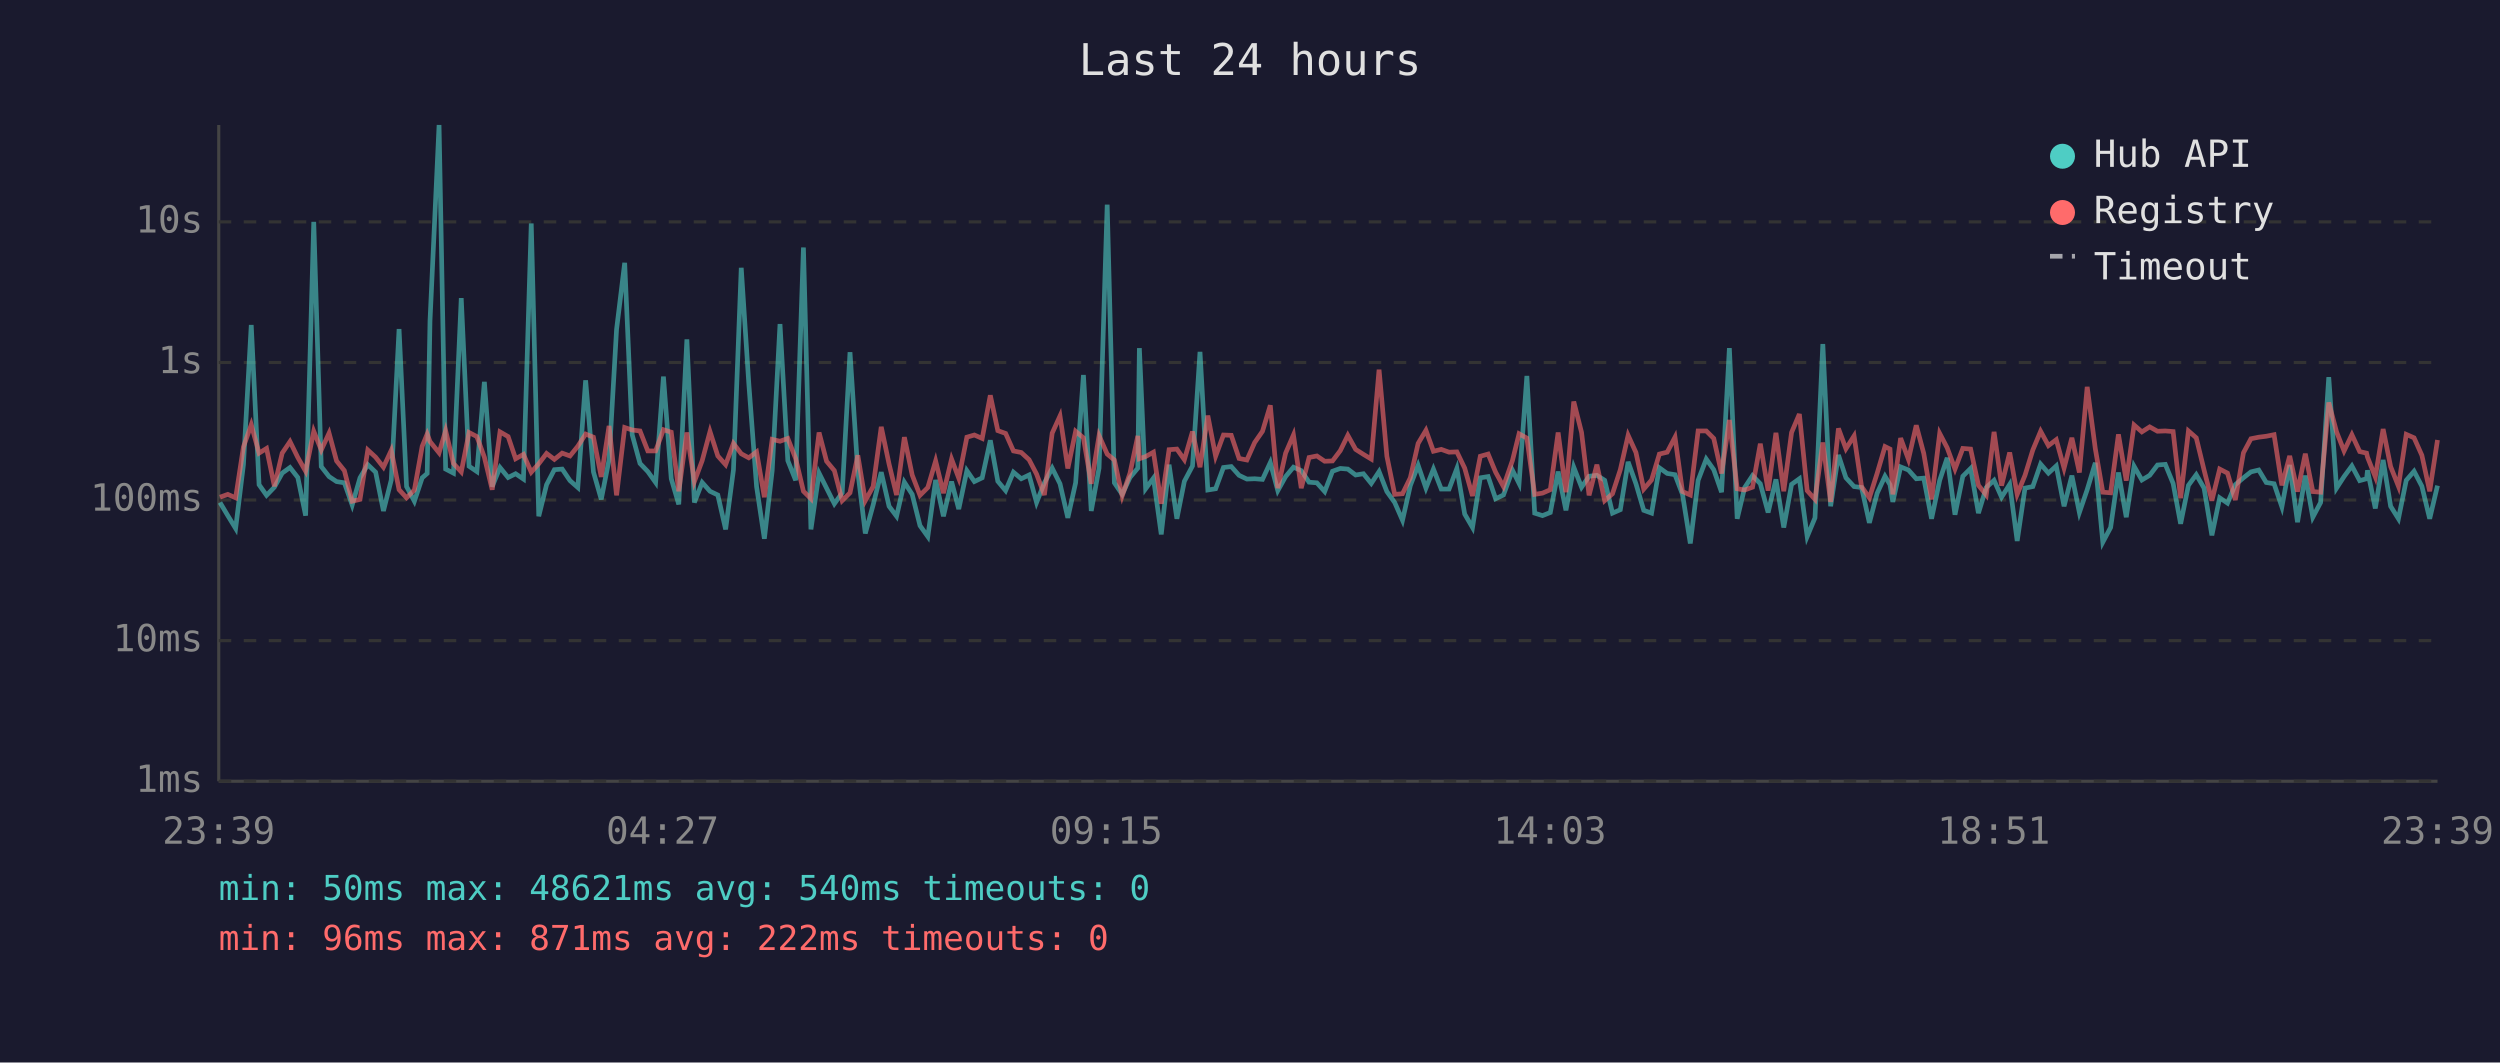
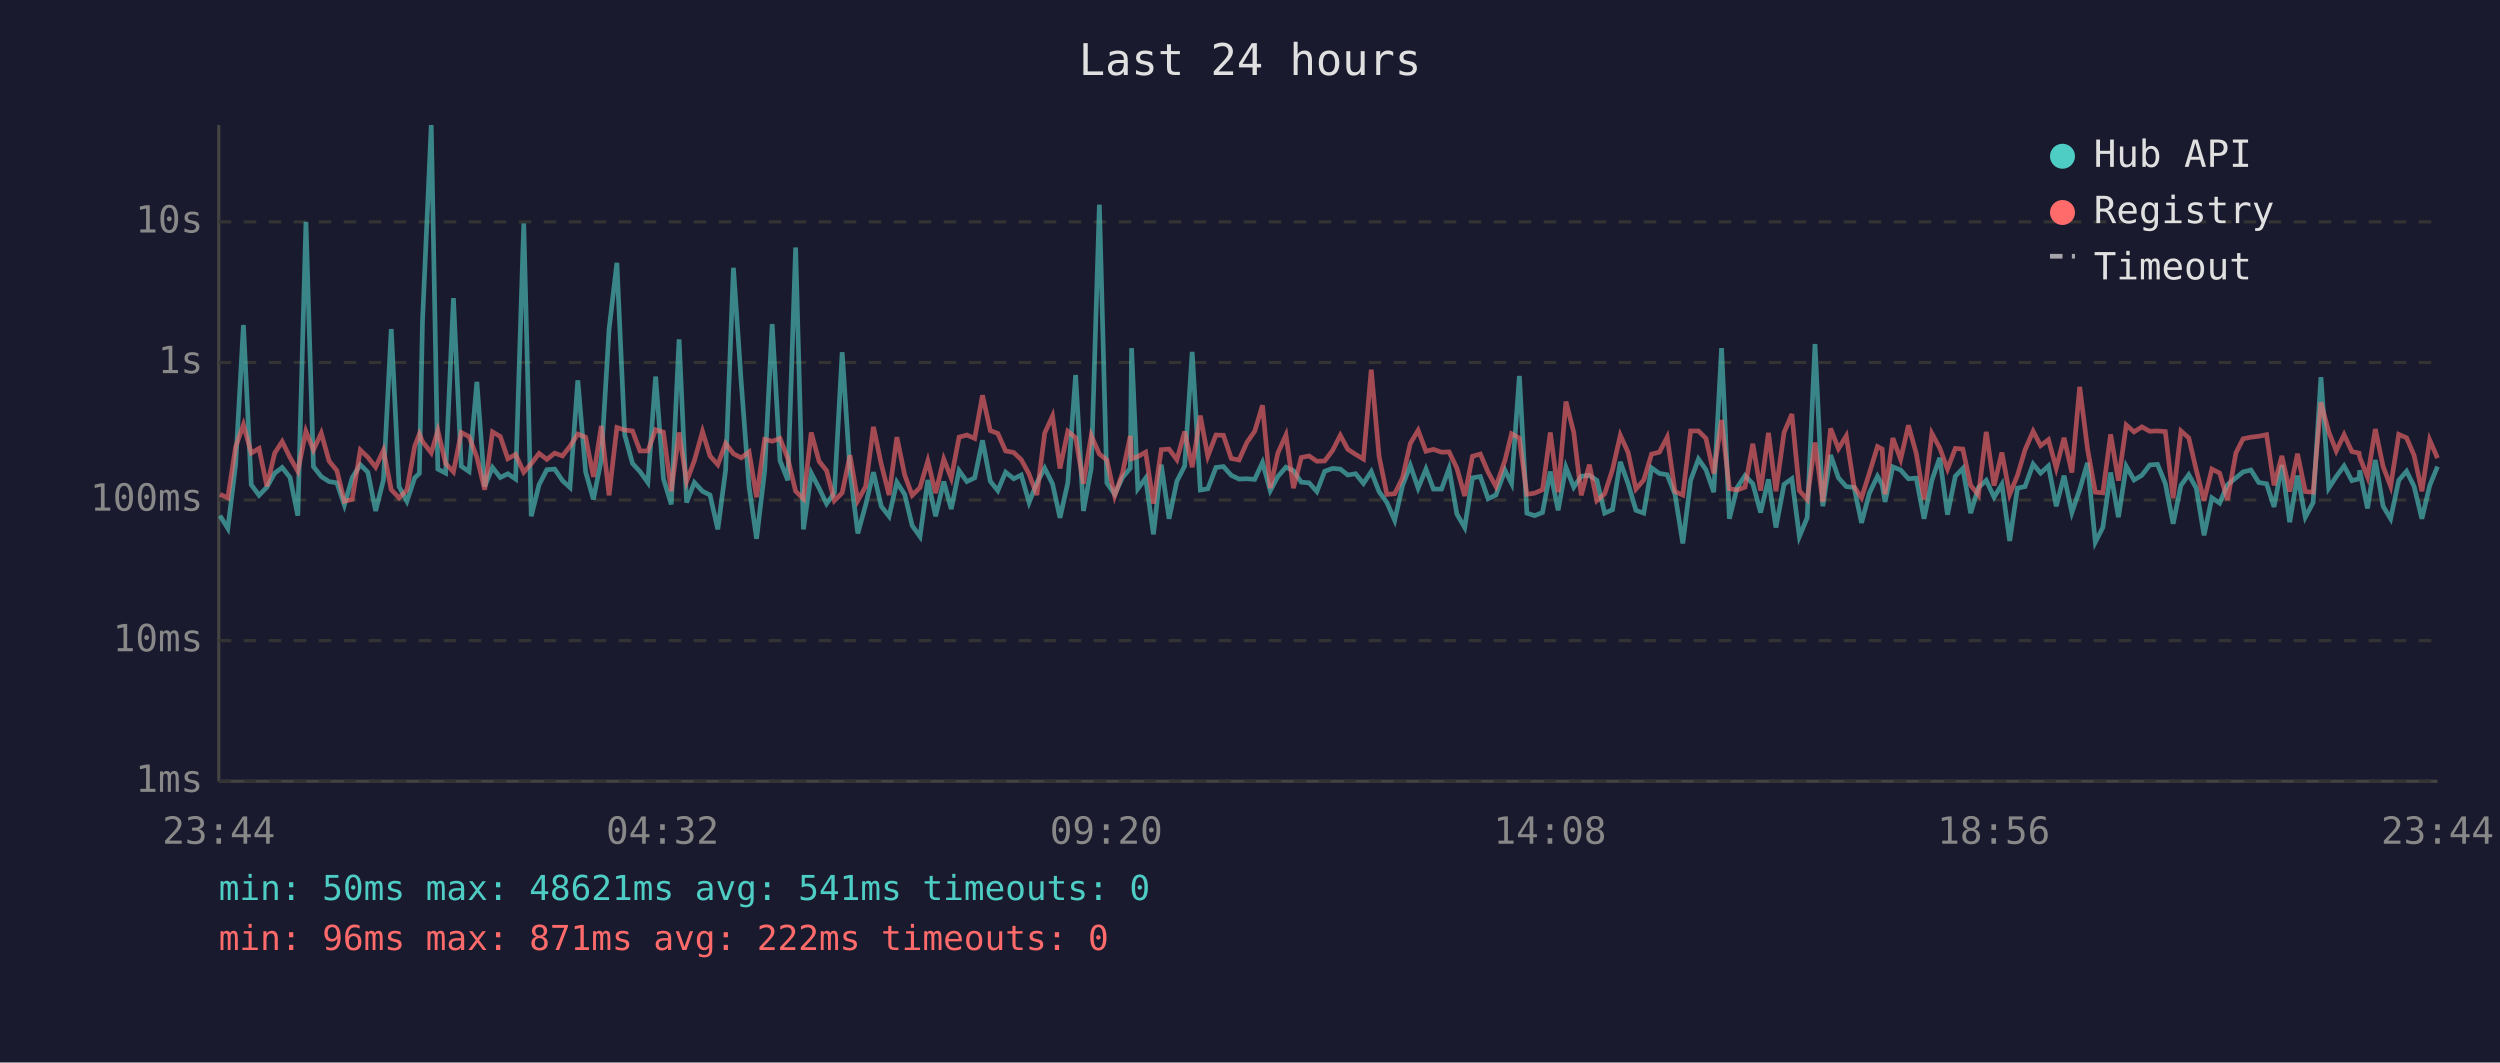
<svg xmlns="http://www.w3.org/2000/svg" viewBox="0 0 800 340" font-family="monospace" font-size="12">
  <rect width="800" height="340" fill="#1a1a2e" />
  <text x="400" y="24" fill="#e0e0e0" font-size="14" text-anchor="middle">Last 24 hours</text>
  <line x1="70" y1="40" x2="70" y2="250" stroke="#444" stroke-width="1" />
  <line x1="70" y1="250" x2="780" y2="250" stroke="#444" stroke-width="1" />
  <line x1="70" y1="250" x2="780" y2="250" stroke="#333" stroke-width="1" stroke-dasharray="4" />
  <text x="65" y="250" fill="#888" text-anchor="end" dominant-baseline="middle">1ms</text>
  <line x1="70" y1="205" x2="780" y2="205" stroke="#333" stroke-width="1" stroke-dasharray="4" />
  <text x="65" y="205" fill="#888" text-anchor="end" dominant-baseline="middle">10ms</text>
  <line x1="70" y1="160" x2="780" y2="160" stroke="#333" stroke-width="1" stroke-dasharray="4" />
  <text x="65" y="160" fill="#888" text-anchor="end" dominant-baseline="middle">100ms</text>
  <line x1="70" y1="116" x2="780" y2="116" stroke="#333" stroke-width="1" stroke-dasharray="4" />
  <text x="65" y="116" fill="#888" text-anchor="end" dominant-baseline="middle">1s</text>
  <line x1="70" y1="71" x2="780" y2="71" stroke="#333" stroke-width="1" stroke-dasharray="4" />
  <text x="65" y="71" fill="#888" text-anchor="end" dominant-baseline="middle">10s</text>
-   <text x="70" y="270" fill="#888" text-anchor="middle">23:39</text>
-   <text x="212" y="270" fill="#888" text-anchor="middle">04:27</text>
-   <text x="354" y="270" fill="#888" text-anchor="middle">09:15</text>
-   <text x="496" y="270" fill="#888" text-anchor="middle">14:03</text>
-   <text x="638" y="270" fill="#888" text-anchor="middle">18:51</text>
-   <text x="780" y="270" fill="#888" text-anchor="middle">23:39</text>
-   <polyline points="70.4,160.8 72.9,165.0 75.4,169.1 77.9,148.7 80.4,104.0 82.9,155.1 85.3,158.5 87.8,155.9 90.3,151.4 92.8,149.6 95.3,152.8 97.8,165.0 100.4,71.0 102.8,149.3 105.3,152.5 107.7,154.1 110.2,154.5 112.7,161.6 115.2,152.9 117.7,148.7 120.2,151.1 122.7,163.5 125.2,153.6 127.7,105.3 130.1,155.7 132.6,160.4 135.1,152.9 136.7,151.5 137.6,102.7 140.5,40.0 142.6,150.1 145.1,151.4 147.6,95.4 150.1,149.2 152.6,150.9 155.0,122.2 157.5,155.7 160.0,149.6 162.6,152.8 165.0,151.6 167.5,153.3 170.0,71.5 172.4,165.2 174.9,155.1 177.4,150.3 179.9,150.1 182.4,153.8 184.9,156.0 187.4,121.7 189.9,151.0 192.4,159.8 194.9,147.1 197.3,105.4 199.9,84.1 202.3,139.1 204.8,148.3 207.3,150.9 209.8,154.4 212.3,120.5 214.8,153.2 217.2,161.4 219.8,108.6 222.2,160.8 224.7,154.4 227.2,157.2 229.7,158.4 232.2,169.4 234.7,150.4 237.2,85.7 239.6,122.5 242.1,155.7 244.6,172.4 247.1,150.6 249.6,103.7 252.1,147.4 254.6,153.7 257.1,79.2 259.5,169.4 262.1,151.4 264.5,156.2 267.0,161.2 269.5,157.7 272.0,112.7 274.5,150.9 276.9,170.7 279.4,161.6 282.0,151.1 284.5,162.0 286.9,165.2 289.4,154.3 291.9,158.2 294.4,168.2 296.9,171.7 299.4,153.6 301.9,165.2 304.5,154.1 306.8,162.9 309.4,150.6 311.8,154.1 314.3,152.9 316.9,140.9 319.3,154.0 321.8,157.0 324.3,151.1 326.8,153.2 329.3,152.0 331.7,160.8 334.2,154.5 336.7,149.8 339.2,154.8 341.7,165.7 344.2,154.5 346.7,120.0 349.2,163.5 351.7,149.8 354.3,65.5 356.6,154.5 359.1,158.2 361.6,152.8 364.1,149.8 364.6,111.4 366.6,156.4 369.1,153.0 371.6,171.0 374.1,148.7 376.6,166.0 379.0,154.0 381.6,149.1 384.0,112.6 386.5,156.8 389.0,156.4 391.5,149.6 394.0,149.3 396.5,152.1 399.0,153.3 401.5,153.2 404.0,153.4 406.5,148.0 408.9,157.0 411.4,152.5 413.9,149.5 416.4,150.6 418.9,154.3 421.4,154.5 423.9,157.3 426.4,150.8 428.9,149.9 431.3,150.1 433.8,152.0 436.3,151.6 438.8,154.7 441.3,150.9 443.8,157.3 446.3,160.8 448.8,166.5 451.3,155.4 453.8,148.9 456.3,156.2 458.7,150.1 461.2,156.5 463.7,156.5 466.2,149.9 468.7,164.5 471.2,168.8 473.7,152.9 476.2,152.5 478.6,159.6 481.1,158.4 484.0,150.5 486.1,154.7 488.6,120.3 491.1,164.2 493.6,165.0 496.1,164.0 498.6,150.9 501.1,163.3 503.6,149.5 506.1,155.9 508.5,152.4 511.0,152.1 513.5,153.7 516.0,164.2 518.5,163.1 521.0,147.8 523.5,154.8 526.0,163.3 528.5,164.2 531.0,149.7 533.5,151.5 536.0,151.9 538.4,158.2 540.9,173.9 543.4,153.7 546.0,146.9 548.4,150.3 550.9,157.5 553.4,111.4 555.9,166.0 558.3,156.0 560.8,152.2 563.3,154.8 565.8,164.0 568.3,153.4 570.8,168.8 573.3,155.0 575.8,153.2 578.3,171.7 580.8,165.7 583.3,110.1 585.8,162.0 588.3,145.6 590.7,152.9 593.3,155.7 595.7,156.0 598.2,167.3 600.7,157.8 603.2,152.4 604.8,155.1 605.7,160.6 608.2,149.4 610.7,150.4 613.2,153.2 615.6,153.0 618.1,166.0 620.7,153.7 623.1,146.5 625.6,164.7 628.1,152.4 630.6,149.9 633.1,164.2 635.6,156.0 638.1,153.7 640.5,159.1 643.1,155.0 645.5,173.1 648.0,156.2 650.5,155.7 653.0,148.5 655.5,151.4 658.0,149.1 660.5,162.0 663.0,152.2 665.4,164.0 667.9,156.7 670.5,148.1 672.9,173.5 675.4,168.8 677.9,151.2 680.4,165.5 682.9,149.2 685.4,153.6 687.9,152.1 690.4,148.8 692.9,148.6 695.4,154.7 697.8,167.6 700.3,155.3 702.8,151.9 705.3,156.2 707.8,171.3 710.3,159.3 712.8,161.0 715.3,155.1 717.9,152.9 720.3,151.0 722.8,150.4 725.2,154.4 727.7,154.8 730.2,162.2 732.7,148.8 735.2,167.1 737.7,152.2 740.1,165.5 742.6,160.8 745.2,120.7 747.7,156.2 750.1,152.5 752.6,149.1 755.1,153.8 757.3,153.2 757.6,150.5 760.1,162.7 762.6,147.2 765.0,162.0 767.5,166.0 770.0,153.7 772.5,150.8 775.0,155.6 777.5,166.0 780.0,155.4" fill="none" stroke="#4ecdc4" stroke-width="1.5" opacity="0.6" />
-   <polyline points="70.4,159.1 72.9,158.2 75.4,159.3 77.9,143.0 80.4,135.9 82.9,145.0 85.3,143.5 87.8,155.6 90.3,145.0 92.8,141.3 95.3,146.4 97.8,150.8 100.4,138.0 102.8,144.0 105.3,138.6 107.7,147.5 110.2,150.6 112.7,160.4 115.2,159.8 117.7,144.0 120.2,146.3 122.7,149.5 125.2,144.1 127.7,156.7 130.1,159.3 132.6,156.8 135.1,142.8 136.7,138.9 137.6,141.3 140.5,144.9 142.6,137.8 145.1,148.3 147.6,151.0 150.1,138.4 152.6,139.7 155.0,146.3 157.5,156.7 160.0,138.2 162.6,139.7 165.0,146.8 167.5,145.4 170.0,151.1 172.4,148.4 174.9,145.1 177.4,147.0 179.9,145.0 182.4,145.9 184.9,142.8 187.4,138.9 189.9,139.9 192.4,152.6 194.9,136.3 197.3,158.5 199.9,136.8 202.3,137.6 204.8,137.9 207.3,144.3 209.8,144.3 212.3,137.5 214.8,138.3 217.2,157.2 219.8,138.4 222.2,154.1 224.7,147.4 227.2,138.1 229.7,145.9 232.2,148.7 234.7,141.9 237.2,145.2 239.6,146.5 242.1,144.6 244.6,159.1 247.1,140.6 249.6,141.2 252.1,140.3 254.6,146.7 257.1,157.2 259.5,159.6 262.1,138.4 264.5,147.6 267.0,150.6 269.5,160.2 272.0,157.7 274.5,145.7 276.9,160.2 279.4,155.7 282.0,136.6 284.5,148.5 286.9,158.4 289.4,139.9 291.9,152.0 294.4,158.5 296.9,156.0 299.4,147.5 301.9,157.8 304.5,146.9 306.8,153.0 309.4,139.9 311.8,139.2 314.3,140.3 316.9,126.5 319.3,137.8 321.8,138.7 324.3,144.3 326.8,144.8 329.3,147.1 331.7,151.7 334.2,158.4 336.7,138.6 339.2,133.1 341.7,149.9 344.2,138.0 346.7,140.1 349.2,154.8 351.7,139.4 354.3,145.3 356.6,147.2 359.1,158.7 361.6,151.4 364.1,139.5 364.6,146.8 366.6,146.1 369.1,144.7 371.6,161.2 374.1,143.9 376.6,143.7 379.0,147.1 381.6,138.1 384.0,149.5 386.5,133.0 389.0,146.0 391.5,139.2 394.0,139.3 396.5,146.7 399.0,147.2 401.5,141.6 404.0,138.0 406.5,129.7 408.9,156.2 411.4,145.0 413.9,139.2 416.4,156.2 418.9,146.4 421.4,145.9 423.9,147.6 426.4,147.5 428.9,144.2 431.3,139.3 433.8,143.8 436.3,145.4 438.8,146.9 441.3,118.3 443.8,146.0 446.3,158.2 448.8,158.0 451.3,152.9 453.8,141.9 456.3,137.7 458.7,144.4 461.2,143.8 463.7,144.7 466.2,144.6 468.7,149.8 471.2,158.7 473.7,146.0 476.2,145.3 478.6,151.1 481.1,155.7 484.0,147.3 486.1,138.8 488.6,140.2 491.1,158.2 493.6,157.8 496.1,156.7 498.6,138.4 501.1,157.5 503.6,128.5 506.1,138.4 508.5,158.5 511.0,148.7 513.5,160.2 516.0,158.0 518.5,150.3 521.0,139.3 523.5,144.8 526.0,156.5 528.5,153.6 531.0,145.3 533.5,144.7 536.0,139.9 538.4,157.3 540.9,158.4 543.4,137.9 546.0,137.9 548.4,140.3 550.9,151.5 553.4,134.4 555.9,156.4 558.3,156.8 560.8,155.9 563.3,142.0 565.8,157.0 568.3,138.5 570.8,157.2 573.3,138.4 575.8,132.5 578.3,157.0 580.8,159.8 583.3,141.6 585.8,160.6 588.3,137.1 590.7,143.6 593.3,139.5 595.7,155.7 598.2,159.3 600.7,151.4 603.2,142.9 604.8,143.7 605.7,158.2 608.2,140.2 610.7,147.0 613.2,136.1 615.6,145.1 618.1,159.8 620.7,138.7 623.1,143.3 625.6,150.1 628.1,143.5 630.6,143.7 633.1,155.3 635.6,158.4 638.1,138.2 640.5,155.4 643.1,144.8 645.5,158.2 648.0,152.1 650.5,144.0 653.0,138.0 655.5,142.6 658.0,140.7 660.5,149.8 663.0,140.1 665.4,151.2 667.9,123.8 670.5,143.6 672.9,157.5 675.4,157.7 677.9,139.0 680.4,153.8 682.9,136.0 685.4,138.2 687.9,136.6 690.4,138.0 692.9,137.9 695.4,138.1 697.8,159.4 700.3,137.9 702.8,140.1 705.3,150.4 707.8,160.2 710.3,150.1 712.8,151.4 715.3,160.0 717.9,144.9 720.3,140.4 722.8,139.9 725.2,139.6 727.7,139.1 730.2,155.3 732.7,145.9 735.2,157.3 737.7,145.2 740.1,157.3 742.6,157.5 745.2,128.8 747.7,138.2 750.1,144.3 752.6,139.1 755.1,144.5 757.3,145.0 757.6,146.3 760.1,152.6 762.6,137.3 765.0,149.3 767.5,155.6 770.0,139.0 772.5,140.1 775.0,145.7 777.5,157.2 780.0,140.8" fill="none" stroke="#ff6b6b" stroke-width="1.5" opacity="0.6" />
+   <text x="70" y="270" fill="#888" text-anchor="middle">23:44</text>
+   <text x="212" y="270" fill="#888" text-anchor="middle">04:32</text>
+   <text x="354" y="270" fill="#888" text-anchor="middle">09:20</text>
+   <text x="496" y="270" fill="#888" text-anchor="middle">14:08</text>
+   <text x="638" y="270" fill="#888" text-anchor="middle">18:56</text>
+   <text x="780" y="270" fill="#888" text-anchor="middle">23:44</text>
+   <polyline points="70.4,165.0 72.9,169.1 75.4,148.7 77.9,104.0 80.4,155.1 82.9,158.5 85.4,155.9 87.9,151.4 90.3,149.6 92.8,152.8 95.3,165.0 97.9,71.0 100.3,149.3 102.8,152.5 105.3,154.1 107.8,154.5 110.2,161.6 112.7,152.9 115.3,148.7 117.7,151.1 120.2,163.5 122.7,153.6 125.2,105.3 127.7,155.7 130.2,160.4 132.7,152.9 134.2,151.5 135.2,102.7 138.0,40.0 140.1,150.1 142.6,151.4 145.1,95.4 147.6,149.2 150.1,150.9 152.6,122.2 155.1,155.7 157.6,149.6 160.1,152.8 162.5,151.6 165.0,153.3 167.6,71.5 170.0,165.2 172.5,155.1 175.0,150.3 177.5,150.1 180.0,153.8 182.4,156.0 184.9,121.7 187.4,151.0 189.9,159.8 192.4,147.1 194.9,105.4 197.4,84.1 199.9,139.1 202.4,148.3 204.8,150.9 207.3,154.4 209.8,120.5 212.3,153.2 214.8,161.4 217.3,108.6 219.7,160.8 222.2,154.4 224.8,157.2 227.2,158.4 229.7,169.4 232.2,150.4 234.7,85.7 237.2,122.5 239.7,155.7 242.1,172.4 244.7,150.6 247.1,103.7 249.6,147.4 252.1,153.7 254.6,79.2 257.1,169.4 259.6,151.4 262.1,156.2 264.5,161.2 267.0,157.7 269.5,112.7 272.0,150.9 274.5,170.7 277.0,161.6 279.5,151.1 282.0,162.0 284.5,165.2 287.0,154.3 289.5,158.2 291.9,168.2 294.4,171.7 296.9,153.6 299.4,165.2 302.0,154.1 304.4,162.9 306.9,150.6 309.4,154.1 311.9,152.9 314.4,140.9 316.9,154.0 319.3,157.0 321.8,151.1 324.4,153.2 326.8,152.0 329.3,160.8 331.8,154.5 334.3,149.8 336.8,154.8 339.2,165.7 341.7,154.5 344.2,120.0 346.7,163.5 349.2,149.8 351.8,65.5 354.2,154.5 356.7,158.2 359.2,152.8 361.7,149.8 362.1,111.4 364.1,156.4 366.6,153.0 369.1,171.0 371.6,148.7 374.1,166.0 376.6,154.0 379.1,149.1 381.5,112.6 384.1,156.8 386.5,156.4 389.1,149.6 391.5,149.3 394.0,152.1 396.5,153.3 399.0,153.2 401.5,153.4 404.0,148.0 406.5,157.0 408.9,152.5 411.5,149.5 413.9,150.6 416.4,154.3 418.9,154.5 421.4,157.3 423.9,150.8 426.4,149.9 428.9,150.1 431.3,152.0 433.8,151.6 436.3,154.7 438.8,150.9 441.3,157.3 443.8,160.8 446.3,166.5 448.8,155.4 451.3,148.9 453.8,156.2 456.3,150.1 458.7,156.5 461.3,156.5 463.7,149.9 466.2,164.5 468.7,168.8 471.2,152.9 473.7,152.5 476.2,159.6 478.7,158.4 481.6,150.5 483.7,154.7 486.2,120.3 488.6,164.2 491.1,165.0 493.6,164.0 496.1,150.9 498.6,163.3 501.1,149.5 503.6,155.9 506.0,152.4 508.6,152.1 511.0,153.7 513.5,164.2 516.0,163.1 518.5,147.8 521.0,154.8 523.5,163.3 526.0,164.2 528.5,149.7 531.0,151.5 533.5,151.9 536.0,158.2 538.5,173.9 541.0,153.7 543.5,146.9 545.9,150.3 548.4,157.5 550.9,111.4 553.4,166.0 555.9,156.0 558.4,152.2 560.9,154.8 563.4,164.0 565.9,153.4 568.3,168.8 570.9,155.0 573.4,153.2 575.8,171.7 578.3,165.7 580.8,110.1 583.3,162.0 585.8,145.6 588.3,152.9 590.8,155.7 593.3,156.0 595.7,167.3 598.2,157.8 600.8,152.4 602.3,155.1 603.2,160.6 605.7,149.4 608.2,150.4 610.7,153.2 613.2,153.0 615.7,166.0 618.2,153.7 620.7,146.5 623.2,164.7 625.7,152.4 628.1,149.9 630.6,164.2 633.1,156.0 635.6,153.7 638.1,159.1 640.6,155.0 643.1,173.1 645.6,156.2 648.0,155.7 650.6,148.5 653.0,151.4 655.5,149.1 658.0,162.0 660.5,152.2 663.0,164.0 665.5,156.7 668.0,148.1 670.5,173.5 672.9,168.8 675.4,151.2 677.9,165.5 680.4,149.2 682.9,153.6 685.4,152.1 687.9,148.8 690.4,148.6 692.9,154.7 695.4,167.6 697.9,155.3 700.4,151.9 702.8,156.2 705.3,171.3 707.8,159.3 710.3,161.0 712.8,155.1 715.5,152.9 717.8,151.0 720.3,150.4 722.8,154.4 725.3,154.8 727.7,162.2 730.2,148.8 732.7,167.1 735.2,152.2 737.7,165.5 740.2,160.8 742.7,120.7 745.2,156.2 747.6,152.5 750.1,149.1 752.6,153.8 754.9,153.2 755.1,150.5 757.6,162.7 760.1,147.2 762.6,162.0 765.0,166.0 767.6,153.7 770.1,150.8 772.5,155.6 775.0,166.0 777.5,155.4 780.0,149.3" fill="none" stroke="#4ecdc4" stroke-width="1.5" opacity="0.6" />
+   <polyline points="70.4,158.2 72.9,159.3 75.4,143.0 77.9,135.9 80.4,145.0 82.9,143.5 85.4,155.6 87.9,145.0 90.3,141.3 92.8,146.4 95.3,150.8 97.9,138.0 100.3,144.0 102.8,138.6 105.3,147.5 107.8,150.6 110.2,160.4 112.7,159.8 115.3,144.0 117.7,146.3 120.2,149.5 122.7,144.1 125.2,156.7 127.7,159.3 130.2,156.8 132.7,142.8 134.2,138.9 135.2,141.3 138.0,144.9 140.1,137.8 142.6,148.3 145.1,151.0 147.6,138.4 150.1,139.7 152.6,146.3 155.1,156.7 157.6,138.2 160.1,139.7 162.5,146.8 165.0,145.4 167.6,151.1 170.0,148.4 172.5,145.1 175.0,147.0 177.5,145.0 180.0,145.9 182.4,142.8 184.9,138.9 187.4,139.9 189.9,152.6 192.4,136.3 194.9,158.5 197.4,136.8 199.9,137.6 202.4,137.9 204.8,144.3 207.3,144.3 209.8,137.5 212.3,138.3 214.8,157.2 217.3,138.4 219.7,154.1 222.2,147.4 224.8,138.1 227.2,145.9 229.7,148.7 232.2,141.9 234.7,145.2 237.2,146.5 239.7,144.6 242.1,159.1 244.7,140.6 247.1,141.2 249.6,140.3 252.1,146.7 254.6,157.2 257.1,159.6 259.6,138.4 262.1,147.6 264.5,150.6 267.0,160.2 269.5,157.7 272.0,145.7 274.5,160.2 277.0,155.7 279.5,136.6 282.0,148.5 284.5,158.4 287.0,139.9 289.5,152.0 291.9,158.5 294.4,156.0 296.9,147.5 299.4,157.8 302.0,146.9 304.4,153.0 306.9,139.9 309.4,139.2 311.9,140.3 314.4,126.5 316.9,137.8 319.3,138.7 321.8,144.3 324.4,144.8 326.8,147.1 329.3,151.7 331.8,158.4 334.3,138.6 336.8,133.1 339.2,149.9 341.7,138.0 344.2,140.1 346.7,154.8 349.2,139.4 351.8,145.3 354.2,147.2 356.7,158.7 359.2,151.4 361.7,139.5 362.1,146.8 364.1,146.1 366.6,144.7 369.1,161.2 371.6,143.9 374.1,143.7 376.6,147.1 379.1,138.1 381.5,149.5 384.1,133.0 386.5,146.0 389.1,139.2 391.5,139.3 394.0,146.7 396.5,147.2 399.0,141.6 401.5,138.0 404.0,129.7 406.5,156.2 408.9,145.0 411.5,139.2 413.9,156.2 416.4,146.4 418.9,145.9 421.4,147.6 423.9,147.5 426.4,144.2 428.9,139.3 431.3,143.8 433.8,145.4 436.3,146.9 438.8,118.3 441.3,146.0 443.8,158.2 446.3,158.0 448.8,152.9 451.3,141.9 453.8,137.7 456.3,144.4 458.7,143.8 461.3,144.7 463.7,144.6 466.2,149.8 468.7,158.7 471.2,146.0 473.7,145.3 476.2,151.1 478.7,155.7 481.6,147.3 483.7,138.8 486.2,140.2 488.6,158.2 491.1,157.8 493.6,156.7 496.1,138.4 498.6,157.5 501.1,128.5 503.6,138.4 506.0,158.5 508.6,148.7 511.0,160.2 513.5,158.0 516.0,150.3 518.5,139.3 521.0,144.8 523.5,156.5 526.0,153.6 528.5,145.3 531.0,144.7 533.5,139.9 536.0,157.3 538.5,158.4 541.0,137.9 543.5,137.9 545.9,140.3 548.4,151.5 550.9,134.4 553.4,156.4 555.9,156.8 558.4,155.9 560.9,142.0 563.4,157.0 565.9,138.5 568.3,157.2 570.9,138.4 573.4,132.5 575.8,157.0 578.3,159.8 580.8,141.6 583.3,160.6 585.8,137.1 588.3,143.6 590.8,139.5 593.3,155.7 595.7,159.3 598.2,151.4 600.8,142.9 602.3,143.7 603.2,158.2 605.7,140.2 608.2,147.0 610.7,136.1 613.2,145.1 615.7,159.8 618.2,138.7 620.7,143.3 623.2,150.1 625.7,143.5 628.1,143.7 630.6,155.3 633.1,158.4 635.6,138.2 638.1,155.4 640.6,144.8 643.1,158.2 645.6,152.1 648.0,144.0 650.6,138.0 653.0,142.6 655.5,140.7 658.0,149.8 660.5,140.1 663.0,151.2 665.5,123.8 668.0,143.6 670.5,157.5 672.9,157.7 675.4,139.0 677.9,153.8 680.4,136.0 682.9,138.2 685.4,136.6 687.9,138.0 690.4,137.9 692.9,138.1 695.4,159.4 697.9,137.9 700.4,140.1 702.8,150.4 705.3,160.2 707.8,150.1 710.3,151.4 712.8,160.0 715.5,144.9 717.8,140.4 720.3,139.9 722.8,139.6 725.3,139.1 727.7,155.3 730.2,145.9 732.7,157.3 735.2,145.2 737.7,157.3 740.2,157.5 742.7,128.8 745.2,138.2 747.6,144.3 750.1,139.1 752.6,144.5 754.9,145.0 755.1,146.3 757.6,152.6 760.1,137.3 762.6,149.3 765.0,155.6 767.6,139.0 770.1,140.1 772.5,145.7 775.0,157.2 777.5,140.8 780.0,146.6" fill="none" stroke="#ff6b6b" stroke-width="1.5" opacity="0.6" />
  <circle cx="660" cy="50" r="4" fill="#4ecdc4" />
  <text x="670" y="50" fill="#e0e0e0" dominant-baseline="middle">Hub API</text>
  <circle cx="660" cy="68" r="4" fill="#ff6b6b" />
  <text x="670" y="68" fill="#e0e0e0" dominant-baseline="middle">Registry</text>
  <line x1="656" y1="82" x2="664" y2="82" stroke="#e0e0e0" stroke-width="1.5" stroke-dasharray="4,3" opacity="0.7" />
  <text x="670" y="86" fill="#e0e0e0" dominant-baseline="middle">Timeout</text>
-   <text x="70" y="288" fill="#4ecdc4" font-size="11">min: 50ms  max: 48621ms  avg: 540ms  timeouts: 0</text>
+   <text x="70" y="288" fill="#4ecdc4" font-size="11">min: 50ms  max: 48621ms  avg: 541ms  timeouts: 0</text>
  <text x="70" y="304" fill="#ff6b6b" font-size="11">min: 96ms  max: 871ms  avg: 222ms  timeouts: 0</text>
</svg>
